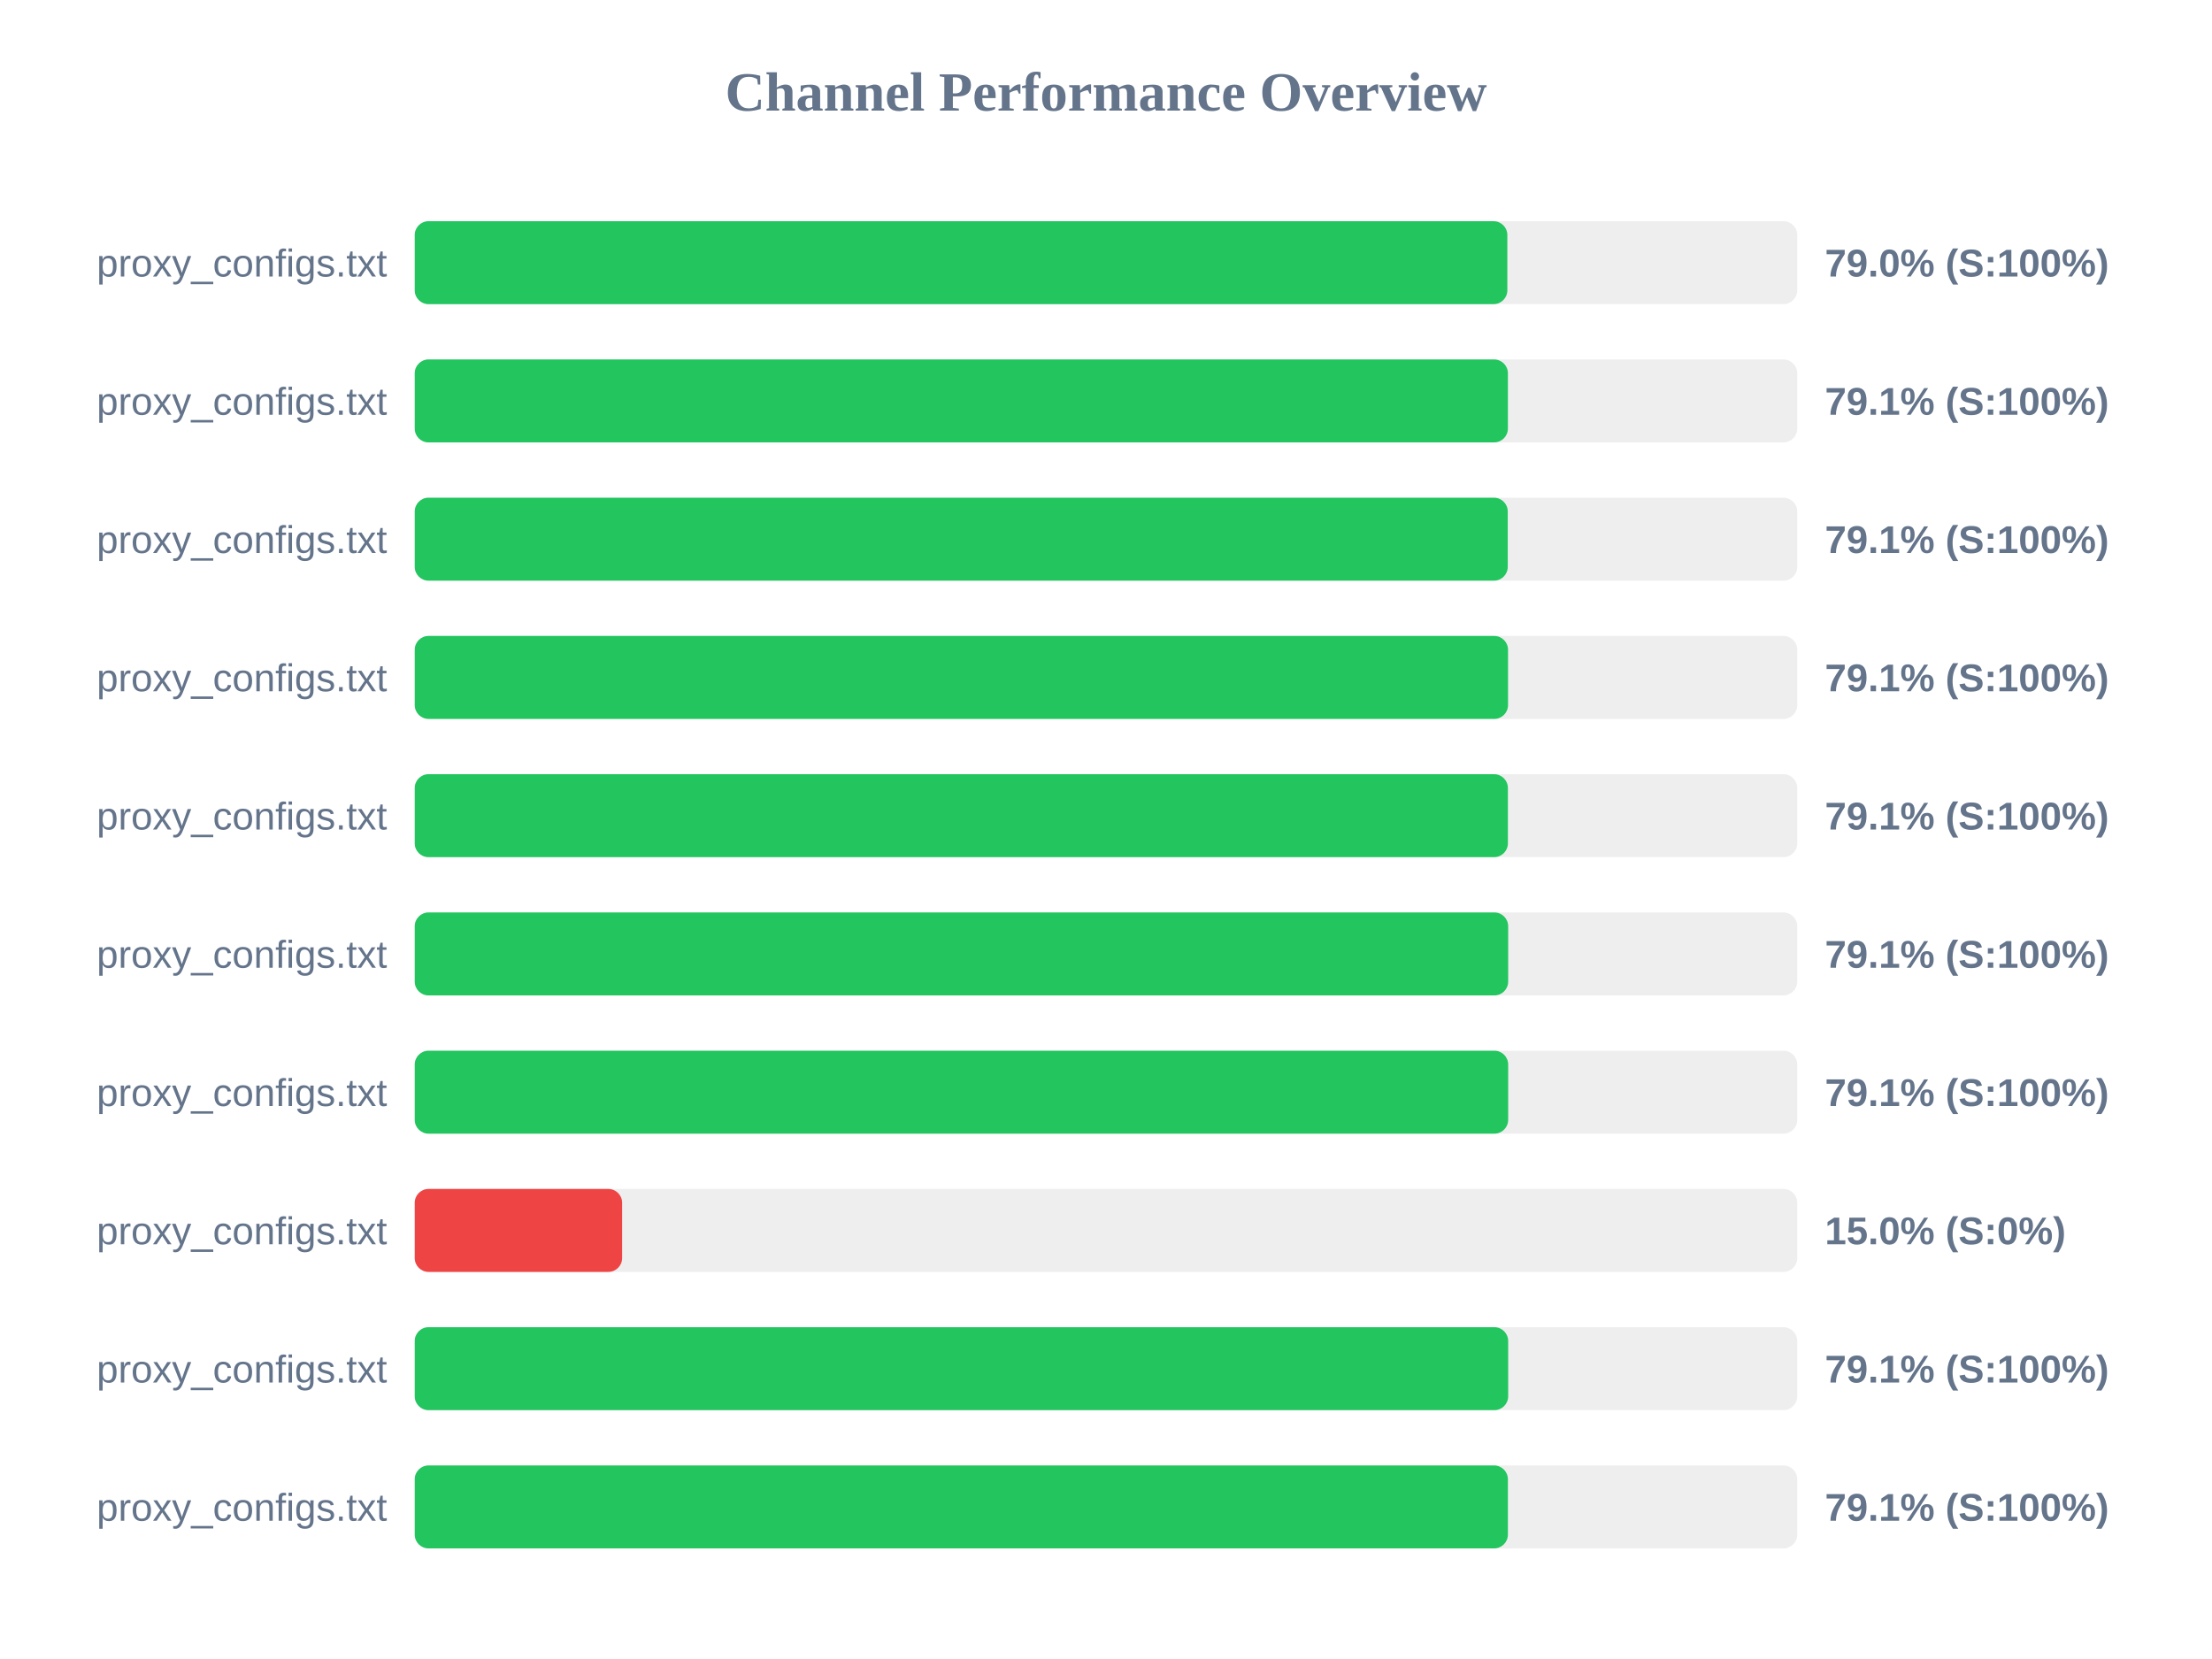
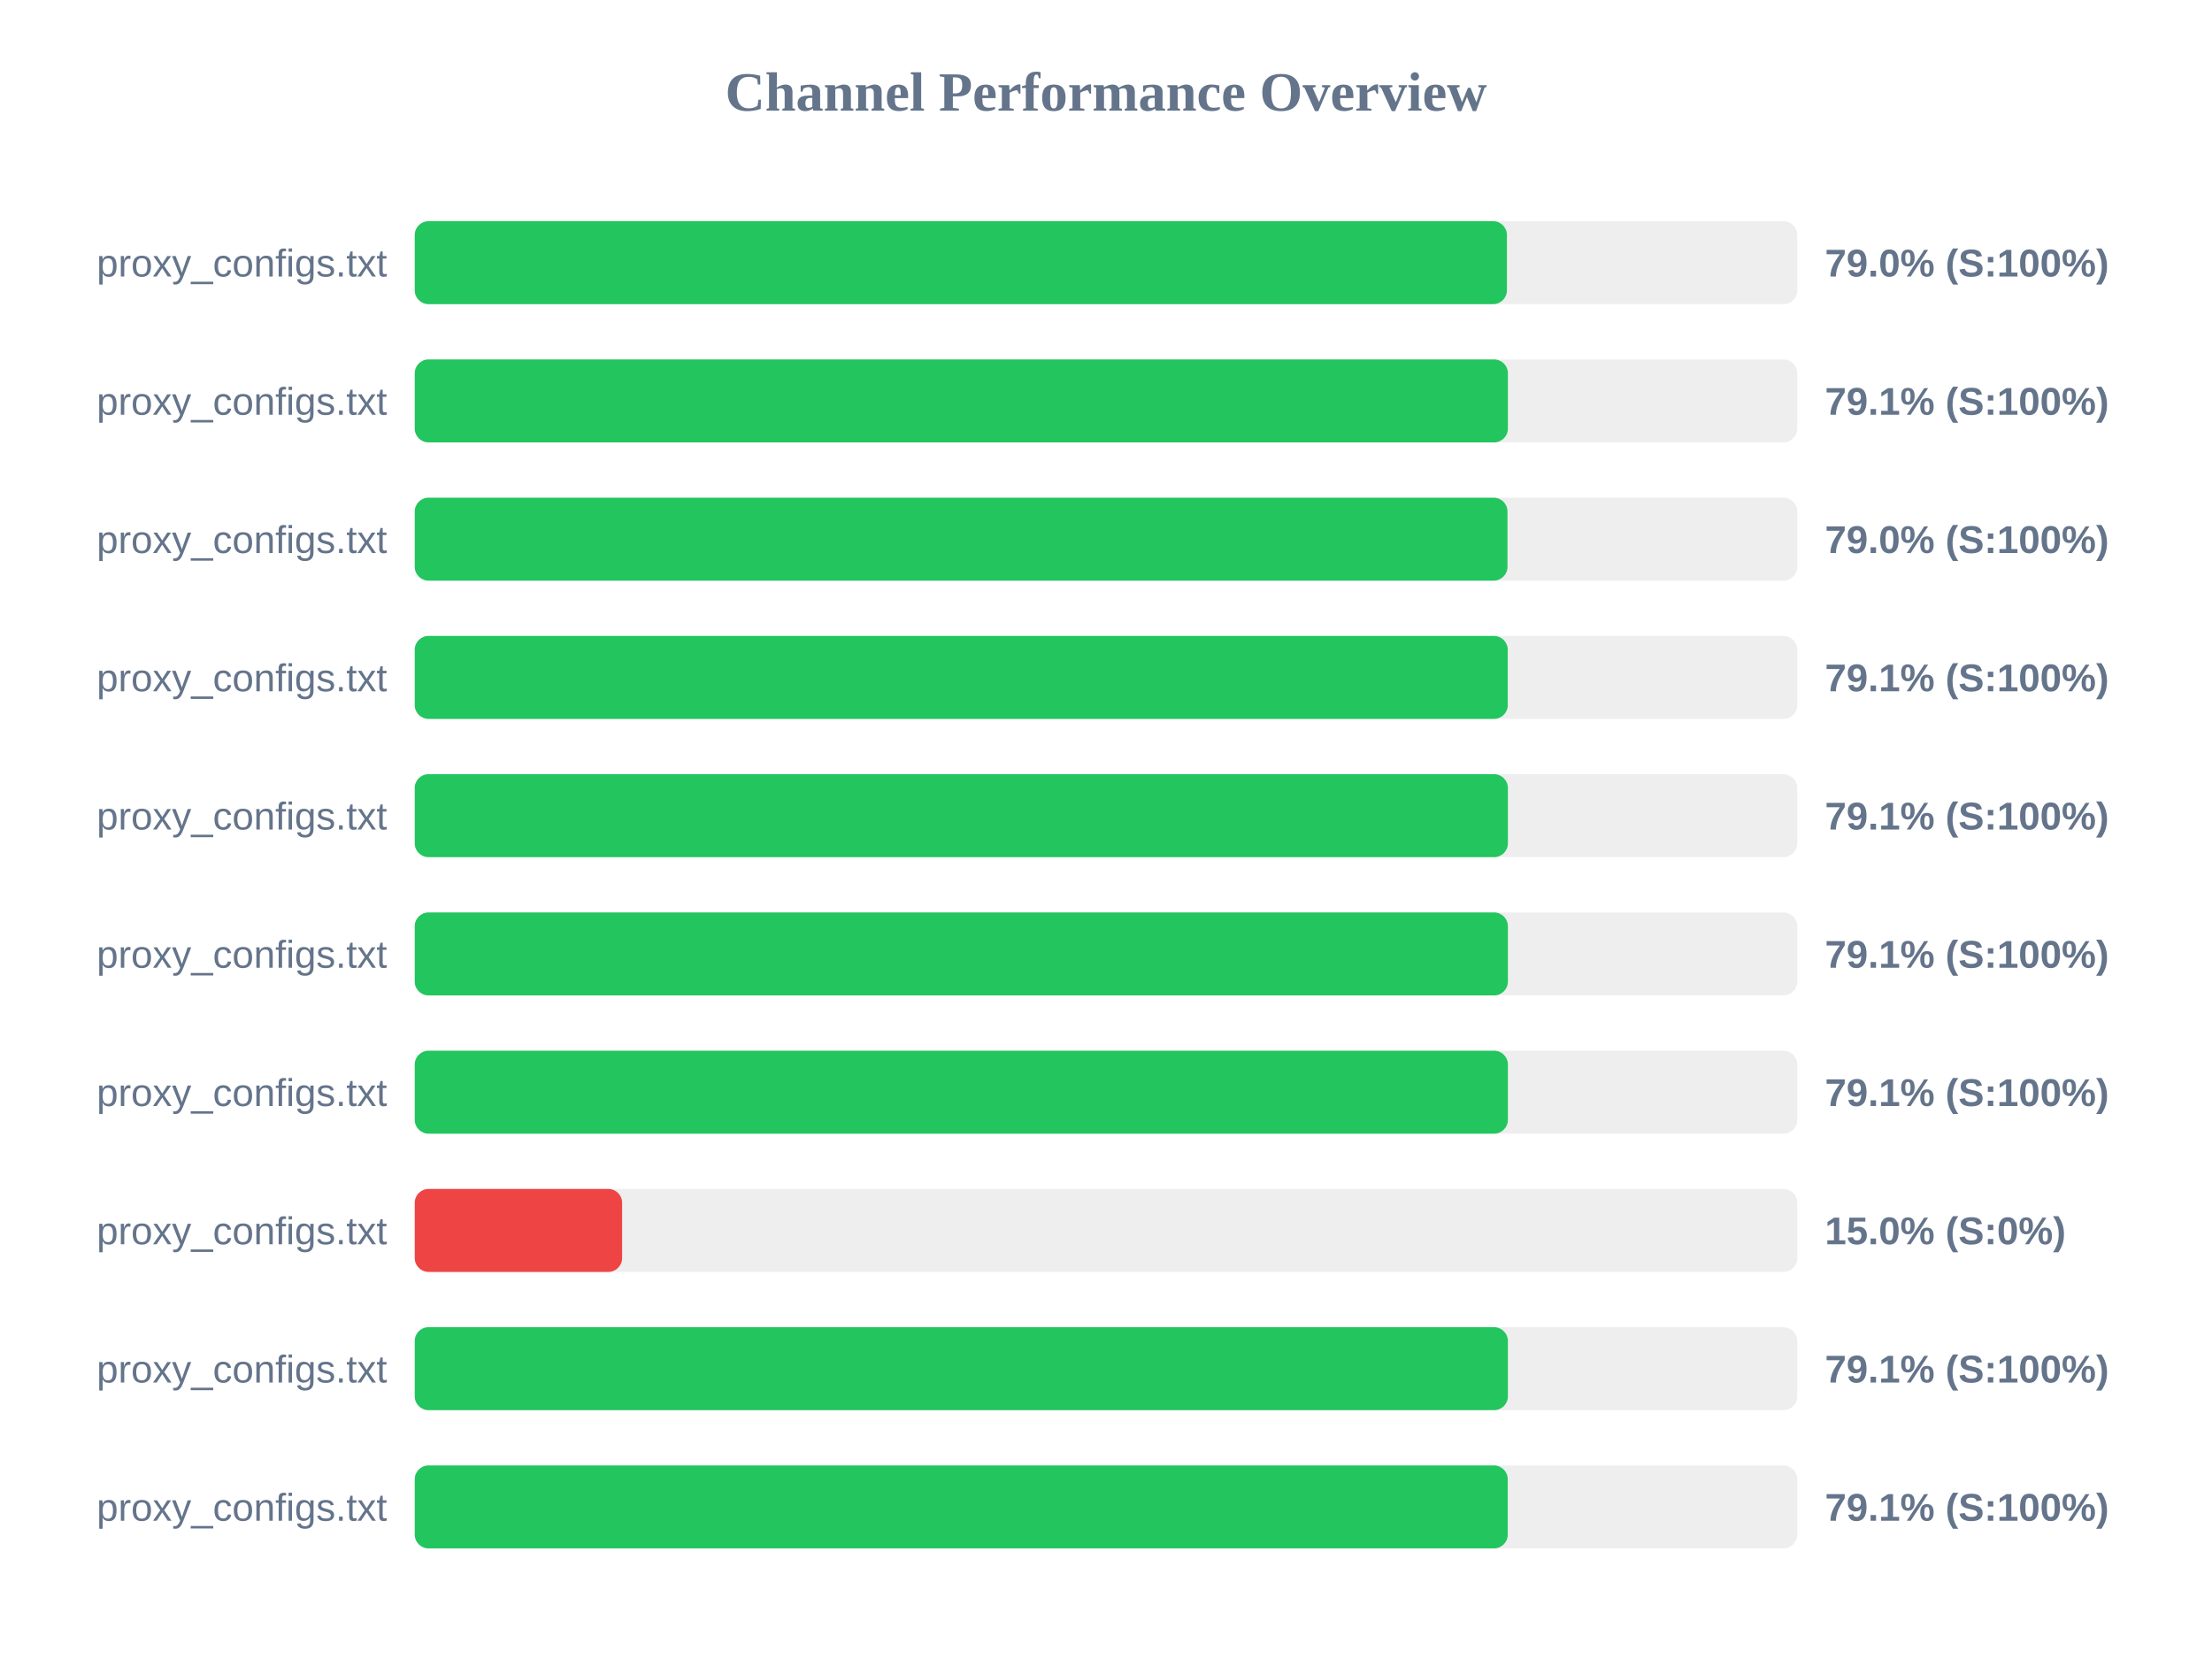
<svg xmlns="http://www.w3.org/2000/svg" width="800" height="600" version="1.1">
  <style>
        .row { font: 14px Arial; fill: #64748b; }
        .score { font: bold 14px Arial; fill: #64748b; }
    </style>
  <text x="400" y="40" text-anchor="middle" font-size="20px" font-weight="bold" fill="#64748b">Channel Performance Overview</text>
  <rect x="150" y="80" width="500" height="30" fill="#eee" rx="5" />
-   <rect x="150" y="80" width="395.15" height="30" fill="#22c55e" rx="5" />
+   <rect x="150" y="80" width="395.0" height="30" fill="#22c55e" rx="5" />
  <text x="140" y="100" text-anchor="end" class="row">proxy_configs.txt</text>
  <text x="660" y="100" text-anchor="start" class="score">79.0% (S:100%)</text>
  <rect x="150" y="130" width="500" height="30" fill="#eee" rx="5" />
  <rect x="150" y="130" width="395.35" height="30" fill="#22c55e" rx="5" />
  <text x="140" y="150" text-anchor="end" class="row">proxy_configs.txt</text>
  <text x="660" y="150" text-anchor="start" class="score">79.1% (S:100%)</text>
  <rect x="150" y="180" width="500" height="30" fill="#eee" rx="5" />
-   <rect x="150" y="180" width="395.3" height="30" fill="#22c55e" rx="5" />
+   <rect x="150" y="180" width="395.2" height="30" fill="#22c55e" rx="5" />
  <text x="140" y="200" text-anchor="end" class="row">proxy_configs.txt</text>
-   <text x="660" y="200" text-anchor="start" class="score">79.1% (S:100%)</text>
+   <text x="660" y="200" text-anchor="start" class="score">79.0% (S:100%)</text>
  <rect x="150" y="230" width="500" height="30" fill="#eee" rx="5" />
-   <rect x="150" y="230" width="395.4" height="30" fill="#22c55e" rx="5" />
+   <rect x="150" y="230" width="395.3" height="30" fill="#22c55e" rx="5" />
  <text x="140" y="250" text-anchor="end" class="row">proxy_configs.txt</text>
  <text x="660" y="250" text-anchor="start" class="score">79.1% (S:100%)</text>
  <rect x="150" y="280" width="500" height="30" fill="#eee" rx="5" />
  <rect x="150" y="280" width="395.35" height="30" fill="#22c55e" rx="5" />
  <text x="140" y="300" text-anchor="end" class="row">proxy_configs.txt</text>
  <text x="660" y="300" text-anchor="start" class="score">79.1% (S:100%)</text>
  <rect x="150" y="330" width="500" height="30" fill="#eee" rx="5" />
-   <rect x="150" y="330" width="395.45" height="30" fill="#22c55e" rx="5" />
+   <rect x="150" y="330" width="395.35" height="30" fill="#22c55e" rx="5" />
  <text x="140" y="350" text-anchor="end" class="row">proxy_configs.txt</text>
  <text x="660" y="350" text-anchor="start" class="score">79.1% (S:100%)</text>
  <rect x="150" y="380" width="500" height="30" fill="#eee" rx="5" />
-   <rect x="150" y="380" width="395.45" height="30" fill="#22c55e" rx="5" />
+   <rect x="150" y="380" width="395.35" height="30" fill="#22c55e" rx="5" />
  <text x="140" y="400" text-anchor="end" class="row">proxy_configs.txt</text>
  <text x="660" y="400" text-anchor="start" class="score">79.1% (S:100%)</text>
  <rect x="150" y="430" width="500" height="30" fill="#eee" rx="5" />
  <rect x="150" y="430" width="75.0" height="30" fill="#ef4444" rx="5" />
  <text x="140" y="450" text-anchor="end" class="row">proxy_configs.txt</text>
  <text x="660" y="450" text-anchor="start" class="score">15.0% (S:0%)</text>
  <rect x="150" y="480" width="500" height="30" fill="#eee" rx="5" />
-   <rect x="150" y="480" width="395.45" height="30" fill="#22c55e" rx="5" />
+   <rect x="150" y="480" width="395.35" height="30" fill="#22c55e" rx="5" />
  <text x="140" y="500" text-anchor="end" class="row">proxy_configs.txt</text>
  <text x="660" y="500" text-anchor="start" class="score">79.1% (S:100%)</text>
  <rect x="150" y="530" width="500" height="30" fill="#eee" rx="5" />
-   <rect x="150" y="530" width="395.35" height="30" fill="#22c55e" rx="5" />
+   <rect x="150" y="530" width="395.3" height="30" fill="#22c55e" rx="5" />
  <text x="140" y="550" text-anchor="end" class="row">proxy_configs.txt</text>
  <text x="660" y="550" text-anchor="start" class="score">79.1% (S:100%)</text>
</svg>
